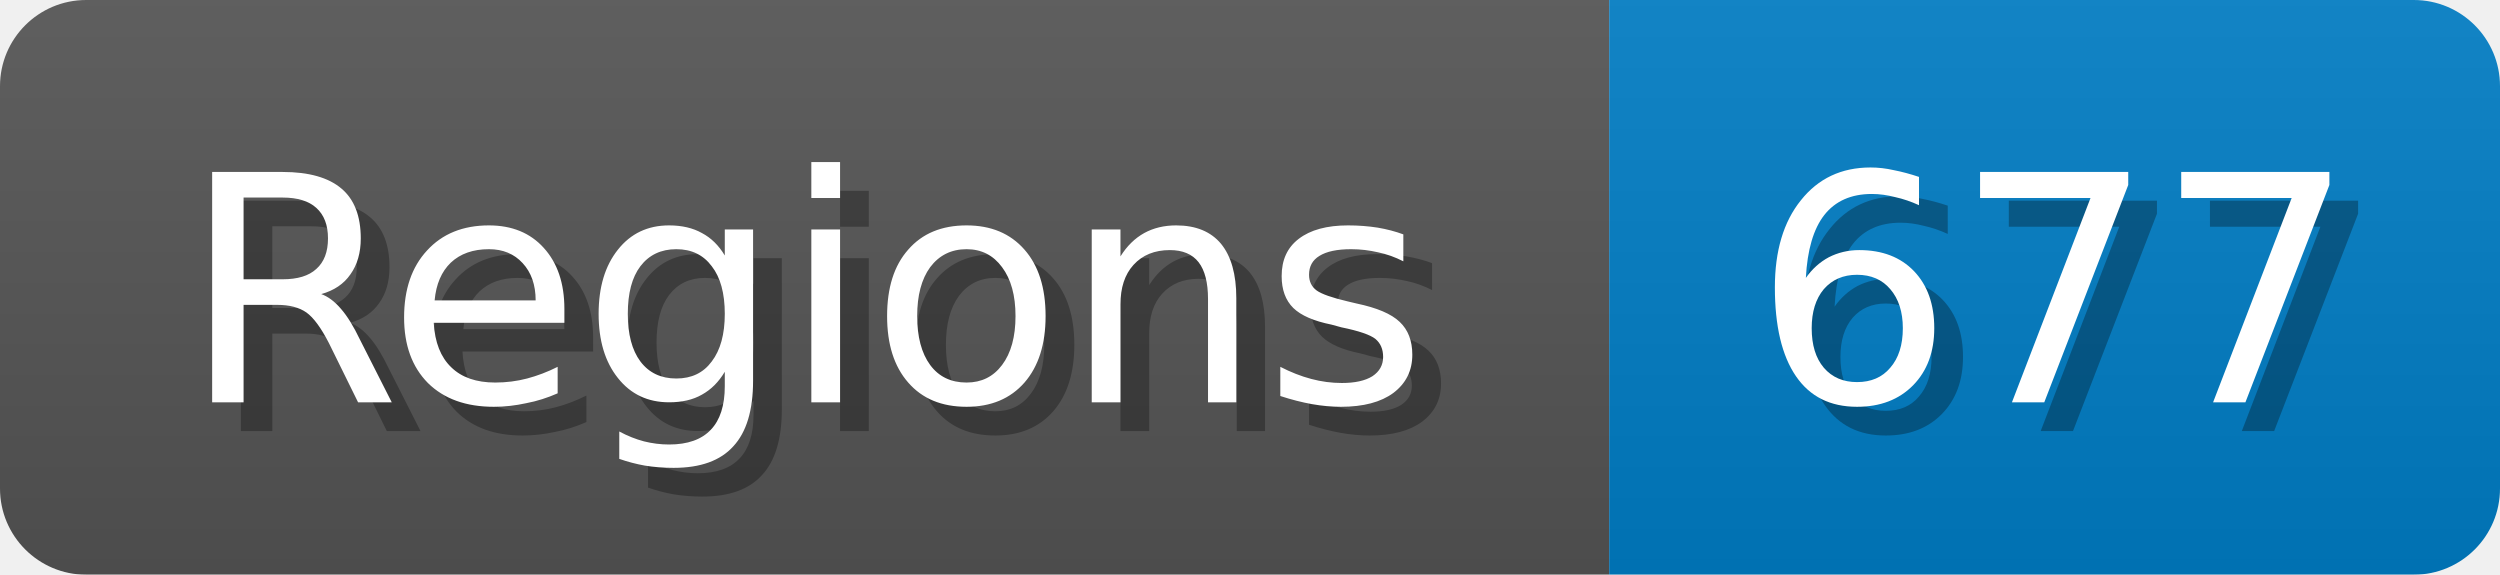
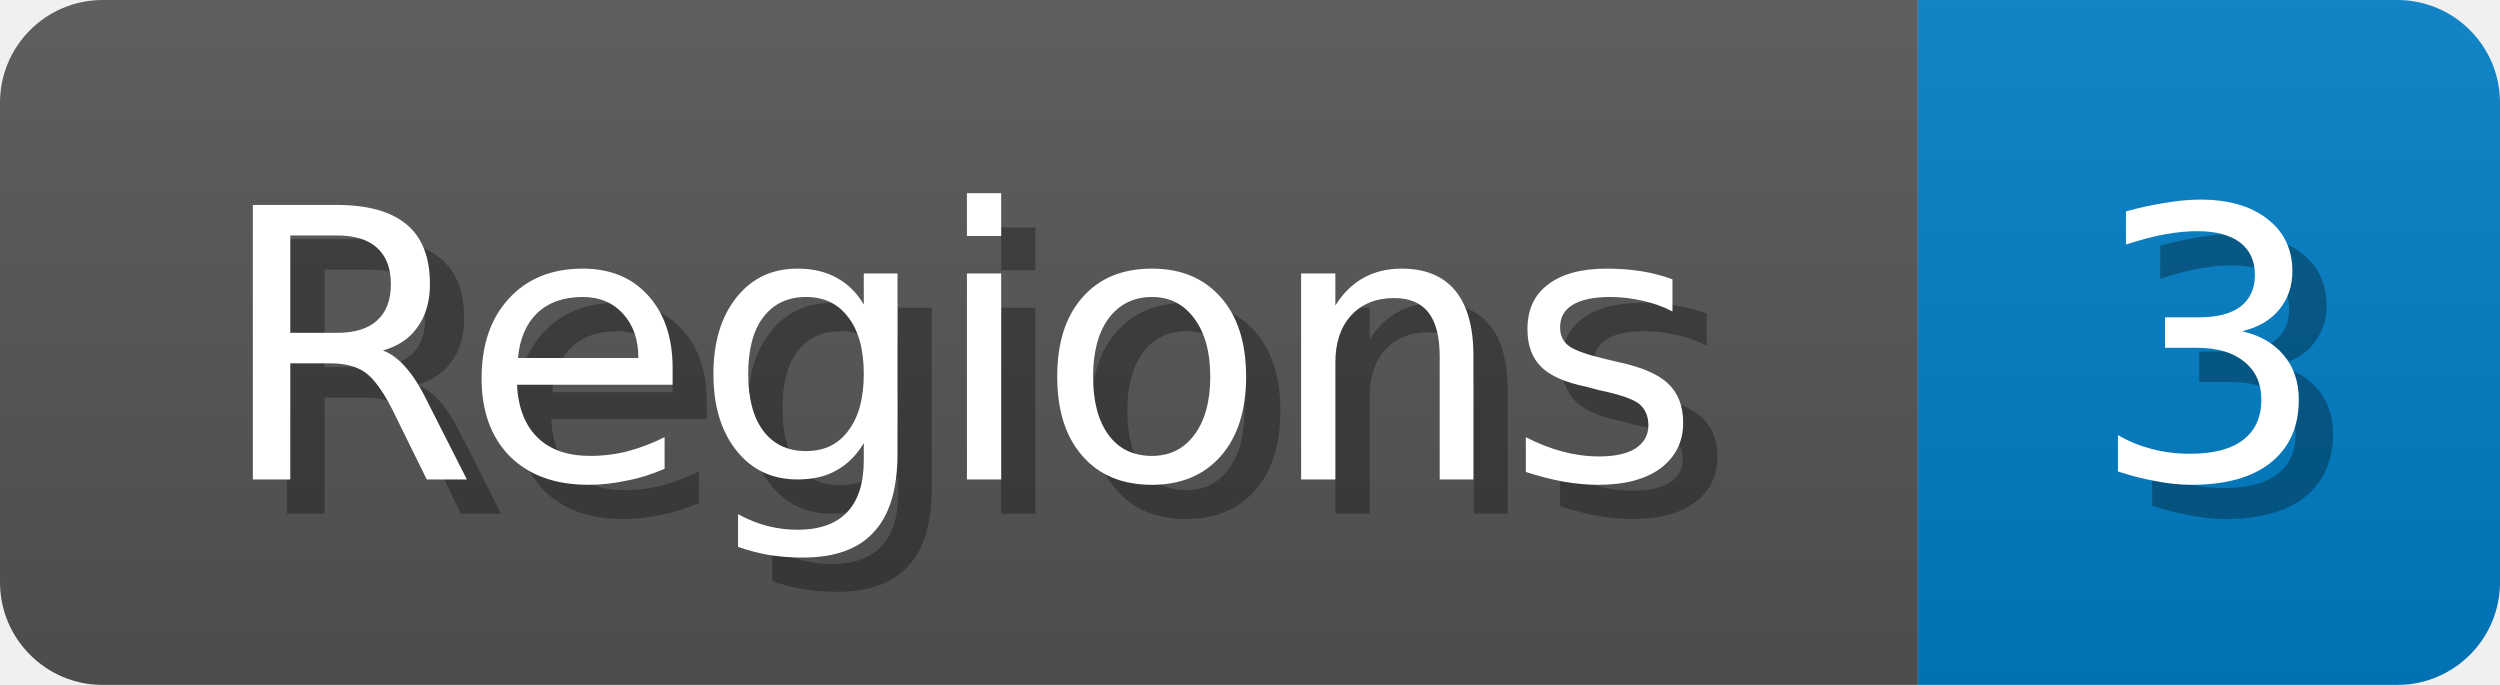
- <svg xmlns="http://www.w3.org/2000/svg" width="87" height="20">
+ <svg xmlns="http://www.w3.org/2000/svg" width="73" height="20">
  <linearGradient id="b" x2="0" y2="100%">
    <stop offset="0" stop-color="#bbb" stop-opacity=".1" />
    <stop offset="1" stop-opacity=".1" />
  </linearGradient>
  <mask id="anybadge_1">
-     <rect width="87" height="20" rx="3" fill="#fff" />
+     <rect width="73" height="20" rx="3" fill="#fff" />
  </mask>
  <g mask="url(#anybadge_1)">
    <path fill="#555" d="M0 0h56v20H0z" />
-     <path fill="#007ec6" d="M56 0h31v20H56z" />
-     <path fill="url(#b)" d="M0 0h87v20H0z" />
+     <path fill="#007ec6" d="M56 0h17v20H56z" />
+     <path fill="url(#b)" d="M0 0h73v20H0z" />
  </g>
  <g fill="#fff" text-anchor="middle" font-family="DejaVu Sans,Verdana,Geneva,sans-serif" font-size="11">
    <text x="29.0" y="15" fill="#010101" fill-opacity=".3">Regions</text>
    <text x="28.0" y="14">Regions</text>
  </g>
  <g fill="#fff" text-anchor="middle" font-family="DejaVu Sans,Verdana,Geneva,sans-serif" font-size="11">
-     <text x="72.5" y="15" fill="#010101" fill-opacity=".3">677</text>
-     <text x="71.5" y="14">677</text>
+     <text x="65.5" y="15" fill="#010101" fill-opacity=".3">3</text>
+     <text x="64.5" y="14">3</text>
  </g>
</svg>
